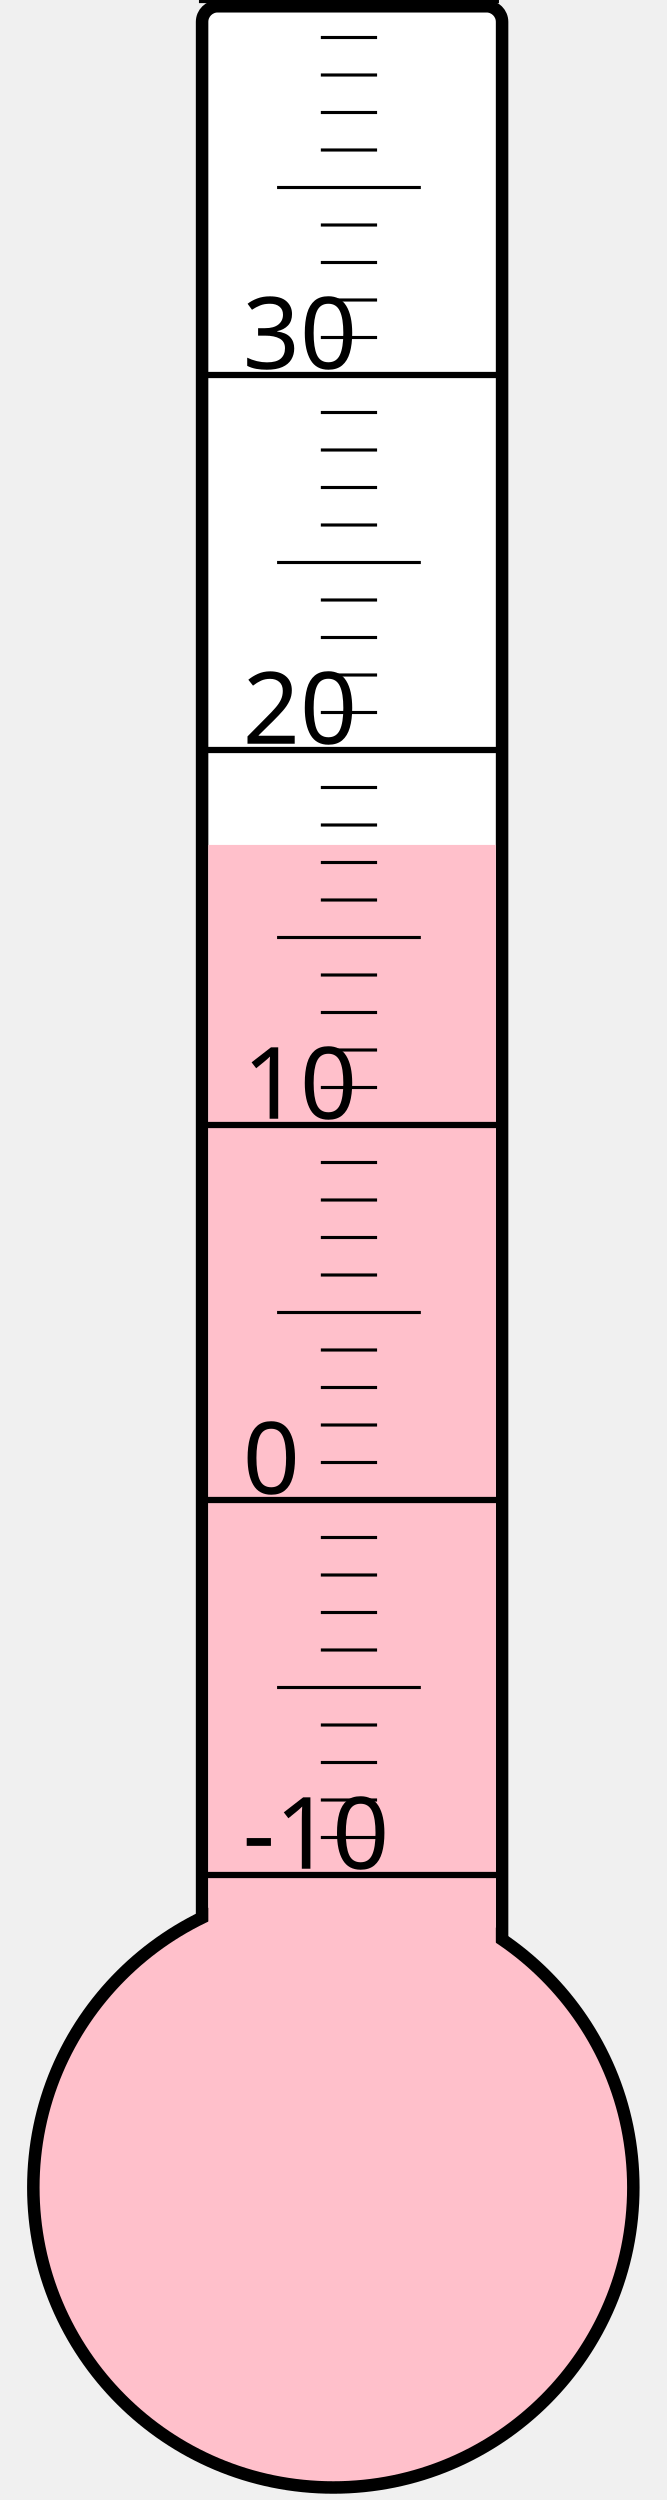
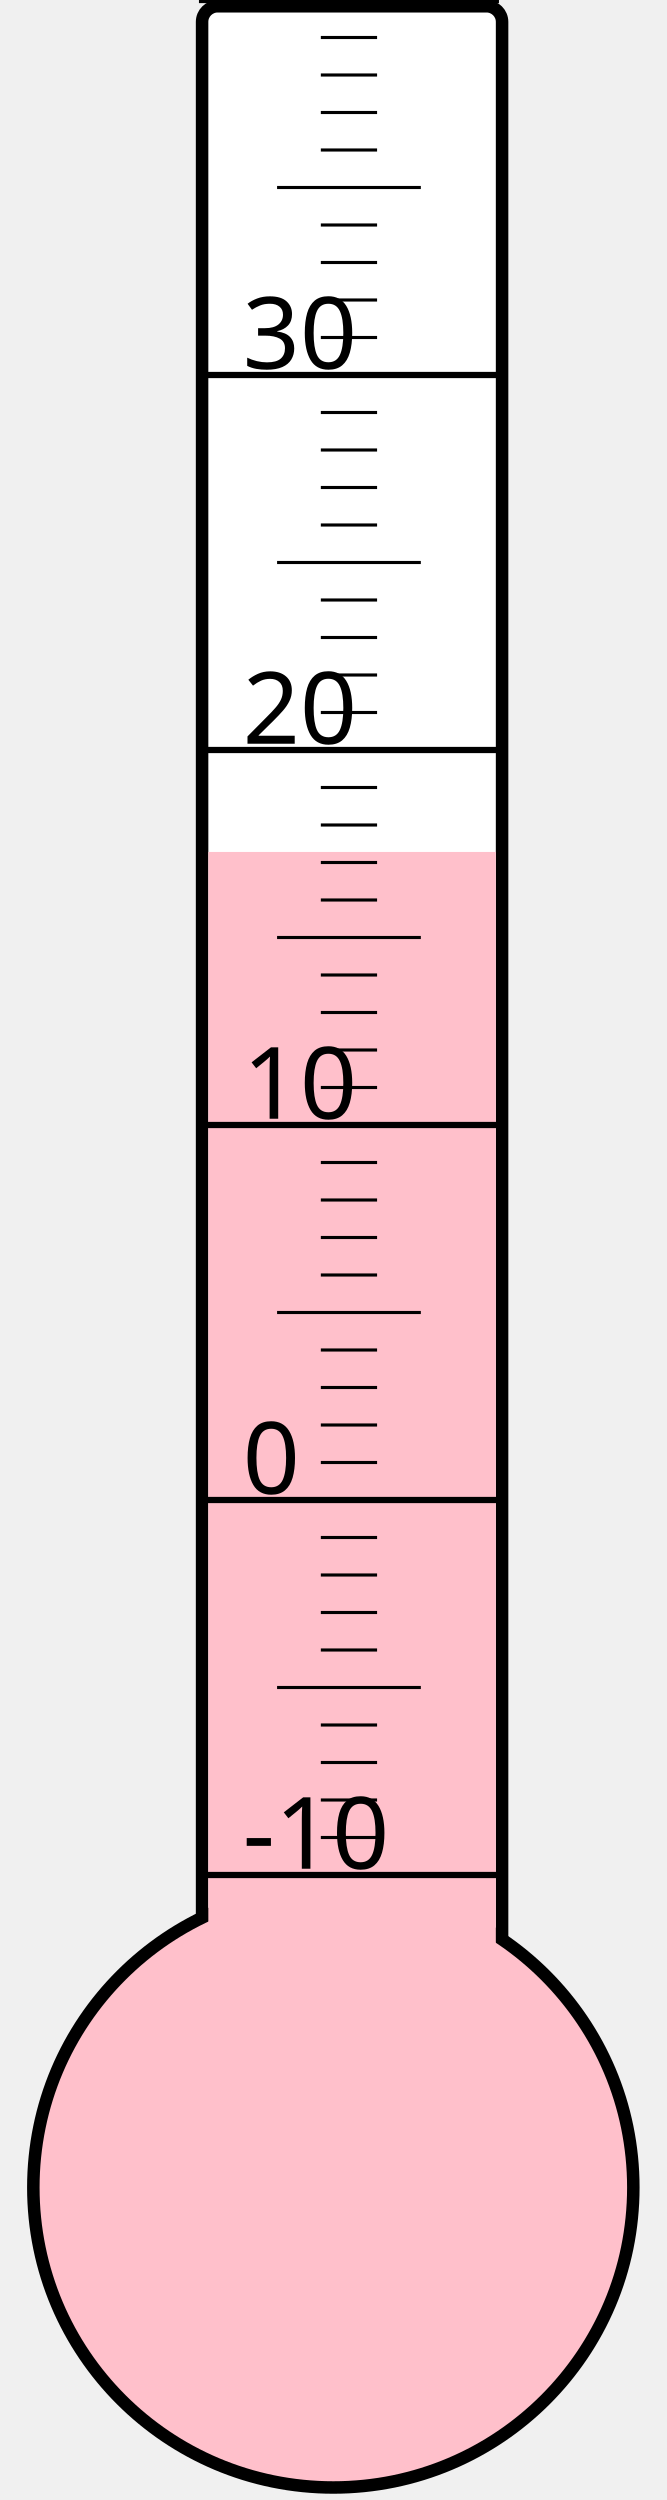
<svg xmlns="http://www.w3.org/2000/svg" width="40px" height="150px" viewBox="0 0 200 800">
  <rect width="200" height="800" x="0" y="0" style="fill: #ffffeb; fill-opacity: 0;" />
  <rect width="96" height="680" x="58" y="2" rx="5" ry="5" style="fill: white; fill-opacity: 1; stroke: black; stroke-width: 4;" />
  <circle cx="100" cy="700" r="96" style="fill: pink; stroke: black; stroke-width: 4;" />
-   <rect width="92" height="429.625" x="60" y="270.375" style="fill: pink; fill-opacity: 1; stroke-width: 0;" />
+   <rect width="92" height="427.375" x="60" y="272.625" style="fill: pink; fill-opacity: 1; stroke-width: 0;" />
  <text x="71" y="598" style="font-family: sans-serif; font-size: 24pt;">-10</text>
  <text x="71" y="478" style="font-family: sans-serif; font-size: 24pt;">0</text>
  <text x="71" y="358" style="font-family: sans-serif; font-size: 24pt;">10</text>
  <text x="71" y="238" style="font-family: sans-serif; font-size: 24pt;">20</text>
  <text x="71" y="118" style="font-family: sans-serif; font-size: 24pt;">30</text>
  <g style="stroke: black;">
    <line x1="57" y1="600" x2="153" y2="600" style="stroke-width: 2;" />
    <line x1="96" y1="588" x2="114" y2="588" style="stroke-width: 1;" />
    <line x1="96" y1="576" x2="114" y2="576" style="stroke-width: 1;" />
    <line x1="96" y1="564" x2="114" y2="564" style="stroke-width: 1;" />
    <line x1="96" y1="552" x2="114" y2="552" style="stroke-width: 1;" />
    <line x1="82" y1="540" x2="128" y2="540" style="stroke-width: 1;" />
    <line x1="96" y1="528" x2="114" y2="528" style="stroke-width: 1;" />
    <line x1="96" y1="516" x2="114" y2="516" style="stroke-width: 1;" />
    <line x1="96" y1="504" x2="114" y2="504" style="stroke-width: 1;" />
    <line x1="96" y1="492" x2="114" y2="492" style="stroke-width: 1;" />
    <line x1="57" y1="480" x2="153" y2="480" style="stroke-width: 2;" />
    <line x1="96" y1="468" x2="114" y2="468" style="stroke-width: 1;" />
    <line x1="96" y1="456" x2="114" y2="456" style="stroke-width: 1;" />
    <line x1="96" y1="444" x2="114" y2="444" style="stroke-width: 1;" />
    <line x1="96" y1="432" x2="114" y2="432" style="stroke-width: 1;" />
    <line x1="82" y1="420" x2="128" y2="420" style="stroke-width: 1;" />
    <line x1="96" y1="408" x2="114" y2="408" style="stroke-width: 1;" />
    <line x1="96" y1="396" x2="114" y2="396" style="stroke-width: 1;" />
    <line x1="96" y1="384" x2="114" y2="384" style="stroke-width: 1;" />
    <line x1="96" y1="372" x2="114" y2="372" style="stroke-width: 1;" />
    <line x1="57" y1="360" x2="153" y2="360" style="stroke-width: 2;" />
    <line x1="96" y1="348" x2="114" y2="348" style="stroke-width: 1;" />
    <line x1="96" y1="336" x2="114" y2="336" style="stroke-width: 1;" />
    <line x1="96" y1="324" x2="114" y2="324" style="stroke-width: 1;" />
    <line x1="96" y1="312" x2="114" y2="312" style="stroke-width: 1;" />
    <line x1="82" y1="300" x2="128" y2="300" style="stroke-width: 1;" />
    <line x1="96" y1="288" x2="114" y2="288" style="stroke-width: 1;" />
    <line x1="96" y1="276" x2="114" y2="276" style="stroke-width: 1;" />
    <line x1="96" y1="264" x2="114" y2="264" style="stroke-width: 1;" />
    <line x1="96" y1="252" x2="114" y2="252" style="stroke-width: 1;" />
    <line x1="57" y1="240" x2="153" y2="240" style="stroke-width: 2;" />
    <line x1="96" y1="228" x2="114" y2="228" style="stroke-width: 1;" />
    <line x1="96" y1="216" x2="114" y2="216" style="stroke-width: 1;" />
    <line x1="96" y1="204" x2="114" y2="204" style="stroke-width: 1;" />
    <line x1="96" y1="192" x2="114" y2="192" style="stroke-width: 1;" />
    <line x1="82" y1="180" x2="128" y2="180" style="stroke-width: 1;" />
    <line x1="96" y1="168" x2="114" y2="168" style="stroke-width: 1;" />
    <line x1="96" y1="156" x2="114" y2="156" style="stroke-width: 1;" />
    <line x1="96" y1="144" x2="114" y2="144" style="stroke-width: 1;" />
    <line x1="96" y1="132" x2="114" y2="132" style="stroke-width: 1;" />
    <line x1="57" y1="120" x2="153" y2="120" style="stroke-width: 2;" />
    <line x1="96" y1="108" x2="114" y2="108" style="stroke-width: 1;" />
    <line x1="96" y1="96" x2="114" y2="96" style="stroke-width: 1;" />
    <line x1="96" y1="84" x2="114" y2="84" style="stroke-width: 1;" />
    <line x1="96" y1="72" x2="114" y2="72" style="stroke-width: 1;" />
    <line x1="82" y1="60" x2="128" y2="60" style="stroke-width: 1;" />
    <line x1="96" y1="48" x2="114" y2="48" style="stroke-width: 1;" />
    <line x1="96" y1="36" x2="114" y2="36" style="stroke-width: 1;" />
    <line x1="96" y1="24" x2="114" y2="24" style="stroke-width: 1;" />
    <line x1="96" y1="12" x2="114" y2="12" style="stroke-width: 1;" />
    <line x1="57" y1="0" x2="153" y2="0" style="stroke-width: 2;" />
  </g>
</svg>
